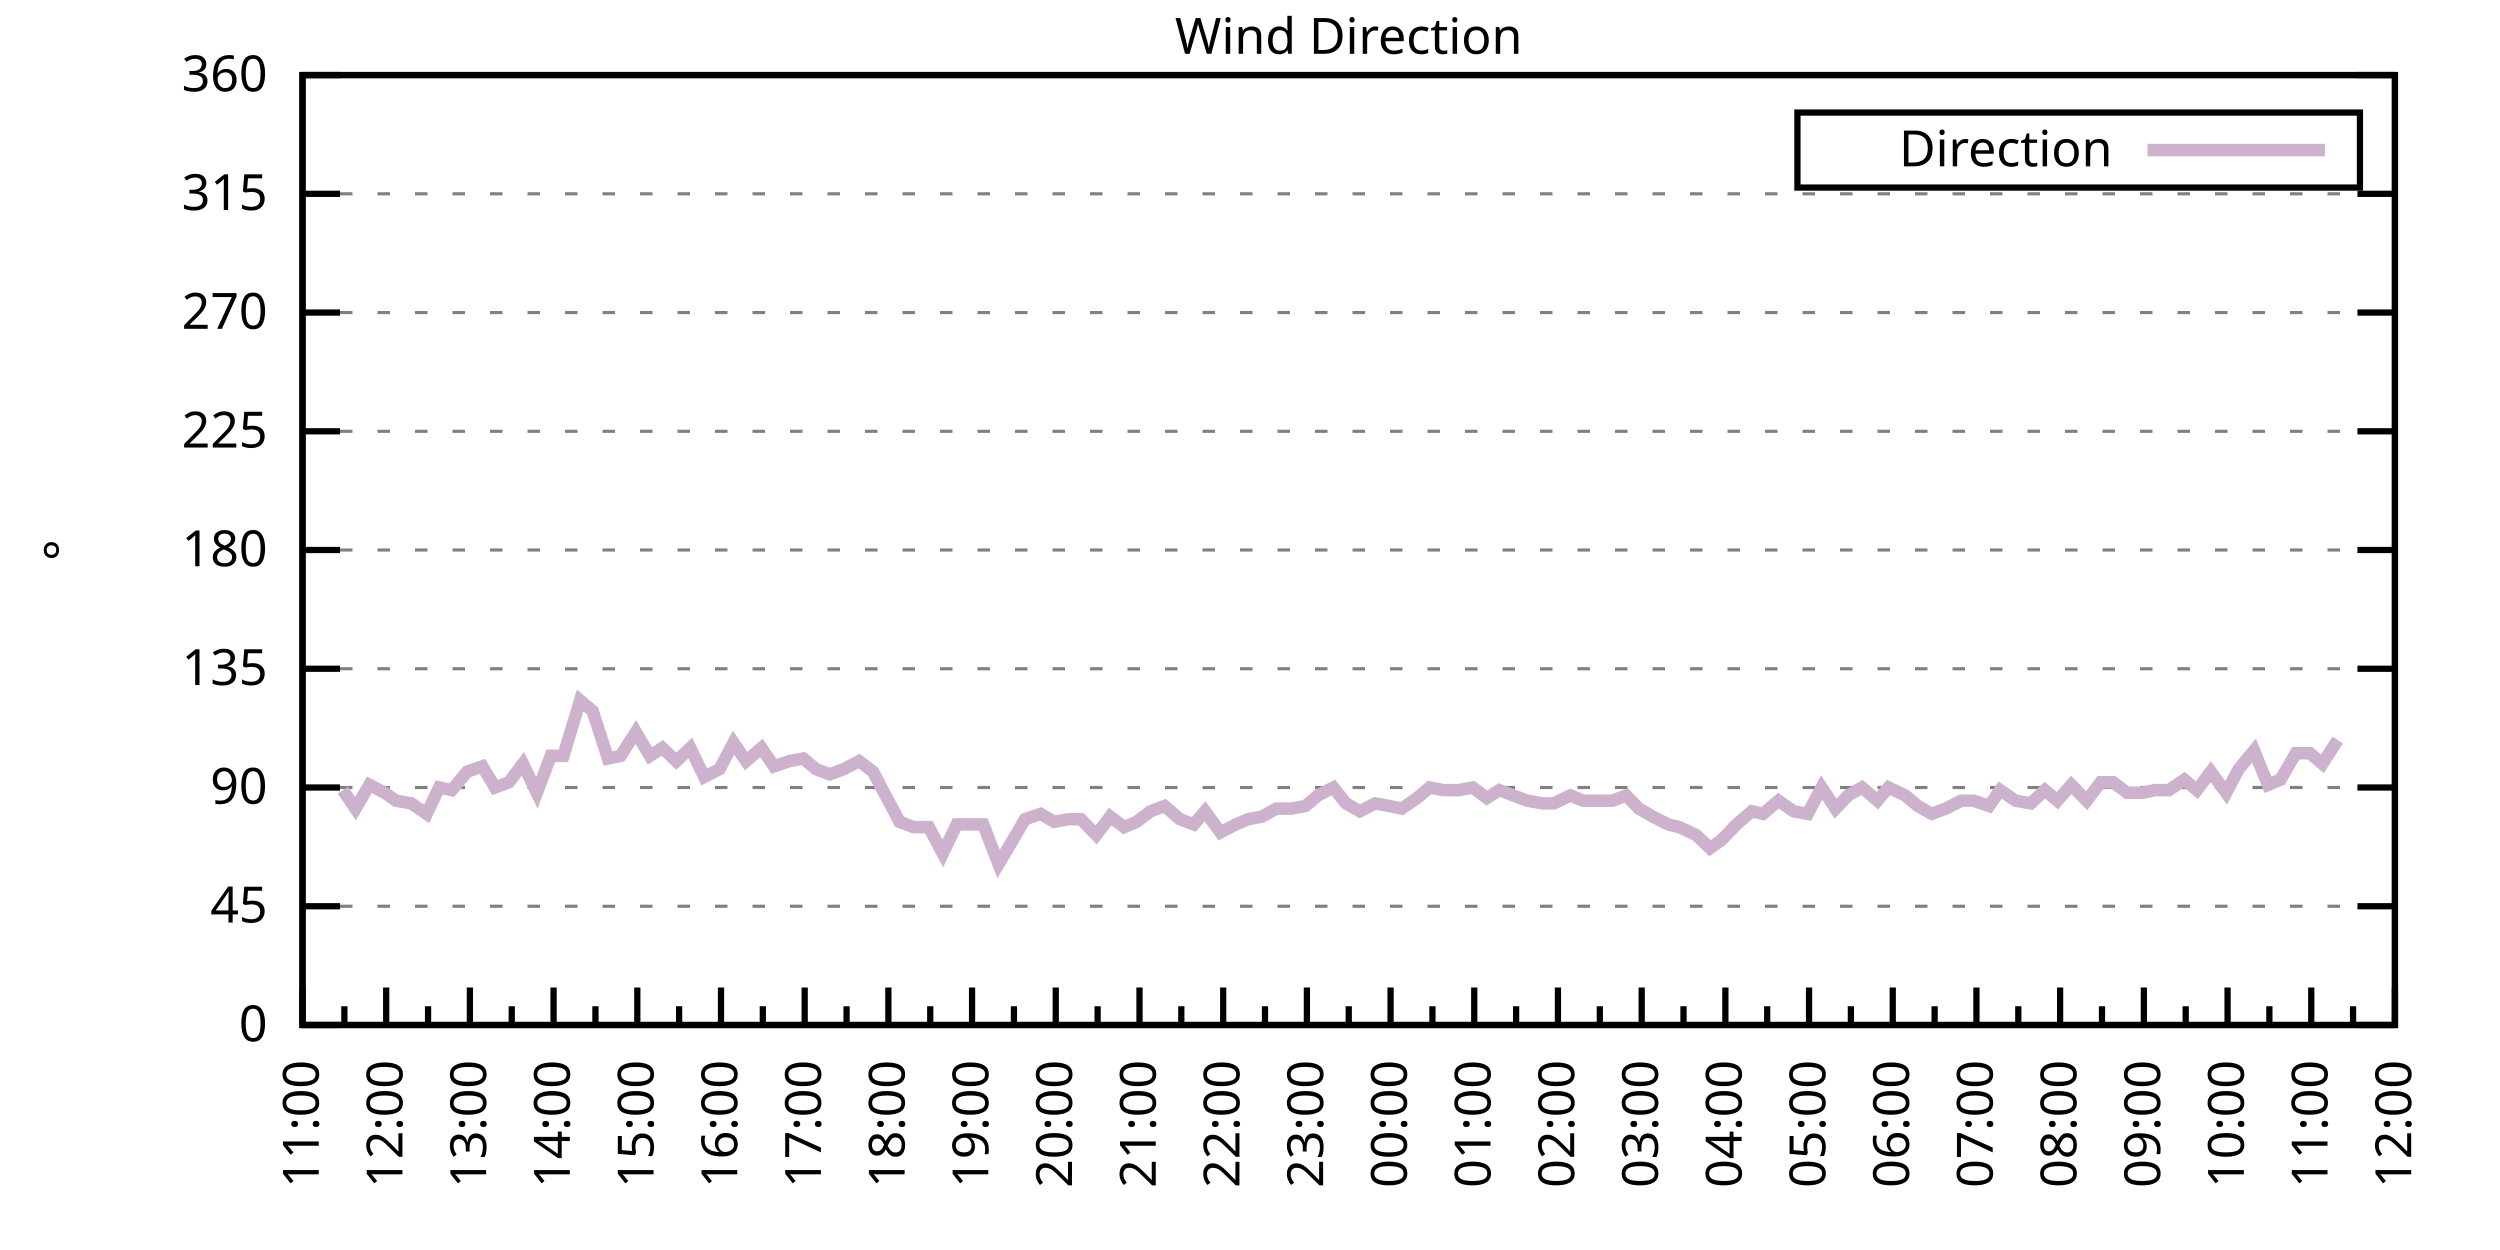
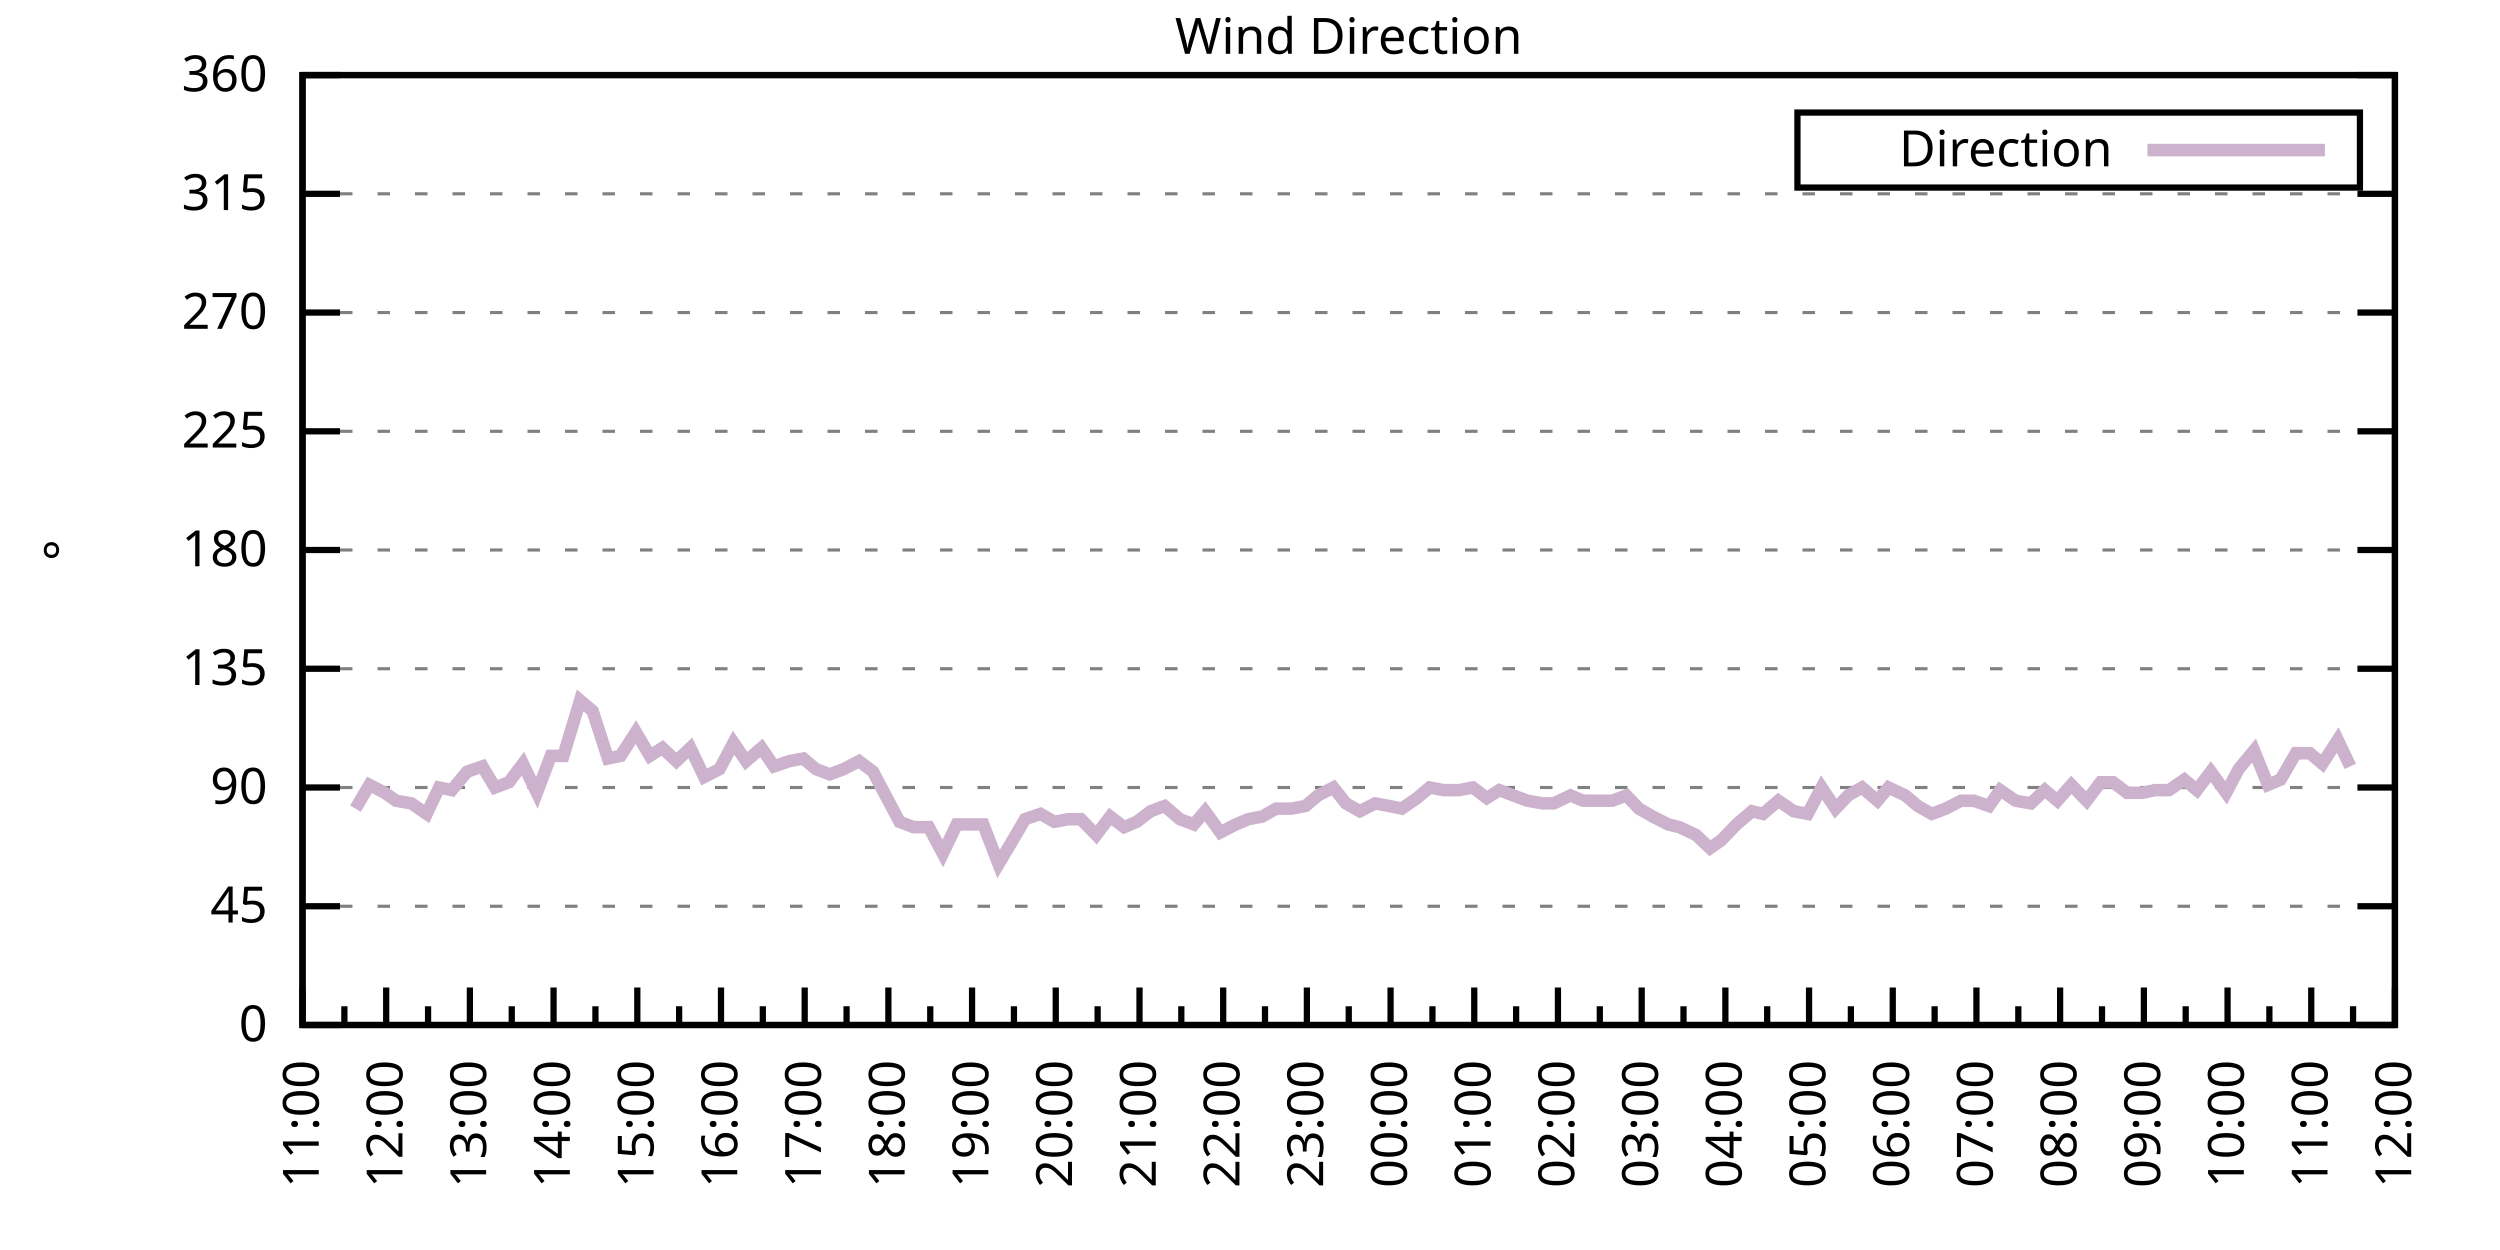
<svg xmlns="http://www.w3.org/2000/svg" xmlns:xlink="http://www.w3.org/1999/xlink" width="400" height="200" viewBox="0 0 400 200">
  <g id="gnuplot_canvas">
    <rect x="0" y="0" width="400" height="200" fill="none" />
    <defs>
      <circle id="gpDot" r="0.5" stroke-width="0.5" stroke="currentColor" />
      <path id="gpPt0" stroke-width="0.333" stroke="currentColor" d="M-1,0 h2 M0,-1 v2" />
      <path id="gpPt1" stroke-width="0.333" stroke="currentColor" d="M-1,-1 L1,1 M1,-1 L-1,1" />
      <path id="gpPt2" stroke-width="0.333" stroke="currentColor" d="M-1,0 L1,0 M0,-1 L0,1 M-1,-1 L1,1 M-1,1 L1,-1" />
      <rect id="gpPt3" stroke-width="0.333" stroke="currentColor" x="-1" y="-1" width="2" height="2" />
      <rect id="gpPt4" stroke-width="0.333" stroke="currentColor" fill="currentColor" x="-1" y="-1" width="2" height="2" />
      <circle id="gpPt5" stroke-width="0.333" stroke="currentColor" cx="0" cy="0" r="1" />
      <use xlink:href="#gpPt5" id="gpPt6" fill="currentColor" stroke="none" />
      <path id="gpPt7" stroke-width="0.333" stroke="currentColor" d="M0,-1.33 L-1.33,0.67 L1.33,0.67 z" />
      <use xlink:href="#gpPt7" id="gpPt8" fill="currentColor" stroke="none" />
      <use xlink:href="#gpPt7" id="gpPt9" stroke="currentColor" transform="rotate(180)" />
      <use xlink:href="#gpPt9" id="gpPt10" fill="currentColor" stroke="none" />
      <use xlink:href="#gpPt3" id="gpPt11" stroke="currentColor" transform="rotate(45)" />
      <use xlink:href="#gpPt11" id="gpPt12" fill="currentColor" stroke="none" />
      <path id="gpPt13" stroke-width="0.333" stroke="currentColor" d="M0,1.330 L1.265,0.411 L0.782,-1.067 L-0.782,-1.076 L-1.265,0.411 z" />
      <use xlink:href="#gpPt13" id="gpPt14" fill="currentColor" stroke="none" />
      <filter id="textbox" filterUnits="objectBoundingBox" x="0" y="0" height="1" width="1">
        <feFlood flood-color="white" flood-opacity="1" result="bgnd" />
        <feComposite in="SourceGraphic" in2="bgnd" operator="atop" />
      </filter>
      <filter id="greybox" filterUnits="objectBoundingBox" x="0" y="0" height="1" width="1">
        <feFlood flood-color="lightgrey" flood-opacity="1" result="grey" />
        <feComposite in="SourceGraphic" in2="grey" operator="atop" />
      </filter>
    </defs>
    <g fill="none" color="white" stroke="currentColor" stroke-width="1.00" stroke-linecap="butt" stroke-linejoin="miter">
</g>
    <g fill="none" color="black" stroke="currentColor" stroke-width="1.00" stroke-linecap="butt" stroke-linejoin="miter">
      <g stroke="none" shape-rendering="crispEdges">
        <polygon fill="rgb(255, 255, 255)" points="48.40,164.00 383.18,164.00 383.18,12.02 48.40,12.02 " />
      </g>
    </g>
    <g fill="none" color="black" stroke="currentColor" stroke-width="1.00" stroke-linecap="butt" stroke-linejoin="miter">
</g>
    <g fill="none" color="black" stroke="black" stroke-width="0.50" stroke-linecap="butt" stroke-linejoin="miter">
</g>
    <g fill="none" color="gray" stroke="currentColor" stroke-width="0.50" stroke-linecap="butt" stroke-linejoin="miter">
      <path stroke="gray" stroke-dasharray="2,4" class="gridline" d="M48.40,164.00 L383.19,164.00  " />
    </g>
    <g fill="none" color="gray" stroke="gray" stroke-width="1.00" stroke-linecap="butt" stroke-linejoin="miter">
</g>
    <g fill="none" color="black" stroke="currentColor" stroke-width="1.00" stroke-linecap="butt" stroke-linejoin="miter">
      <path stroke="black" d="M48.40,164.00 L54.40,164.00 M383.19,164.00 L377.19,164.00  " />
      <g transform="translate(42.80,166.60)" stroke="none" fill="black" font-family="Sans" font-size="8.00" text-anchor="end">
        <text>
          <tspan font-family="Sans"> 0</tspan>
        </text>
      </g>
    </g>
    <g fill="none" color="black" stroke="currentColor" stroke-width="1.00" stroke-linecap="butt" stroke-linejoin="miter">
</g>
    <g fill="none" color="black" stroke="black" stroke-width="0.50" stroke-linecap="butt" stroke-linejoin="miter">
</g>
    <g fill="none" color="gray" stroke="currentColor" stroke-width="0.50" stroke-linecap="butt" stroke-linejoin="miter">
      <path stroke="gray" stroke-dasharray="2,4" class="gridline" d="M48.40,145.00 L383.19,145.00  " />
    </g>
    <g fill="none" color="gray" stroke="gray" stroke-width="1.00" stroke-linecap="butt" stroke-linejoin="miter">
</g>
    <g fill="none" color="black" stroke="currentColor" stroke-width="1.00" stroke-linecap="butt" stroke-linejoin="miter">
      <path stroke="black" d="M48.40,145.00 L54.40,145.00 M383.19,145.00 L377.19,145.00  " />
      <g transform="translate(42.80,147.60)" stroke="none" fill="black" font-family="Sans" font-size="8.00" text-anchor="end">
        <text>
          <tspan font-family="Sans"> 45</tspan>
        </text>
      </g>
    </g>
    <g fill="none" color="black" stroke="currentColor" stroke-width="1.00" stroke-linecap="butt" stroke-linejoin="miter">
</g>
    <g fill="none" color="black" stroke="black" stroke-width="0.50" stroke-linecap="butt" stroke-linejoin="miter">
</g>
    <g fill="none" color="gray" stroke="currentColor" stroke-width="0.50" stroke-linecap="butt" stroke-linejoin="miter">
      <path stroke="gray" stroke-dasharray="2,4" class="gridline" d="M48.40,126.00 L383.19,126.00  " />
    </g>
    <g fill="none" color="gray" stroke="gray" stroke-width="1.00" stroke-linecap="butt" stroke-linejoin="miter">
</g>
    <g fill="none" color="black" stroke="currentColor" stroke-width="1.00" stroke-linecap="butt" stroke-linejoin="miter">
      <path stroke="black" d="M48.40,126.00 L54.40,126.00 M383.19,126.00 L377.19,126.00  " />
      <g transform="translate(42.80,128.60)" stroke="none" fill="black" font-family="Sans" font-size="8.00" text-anchor="end">
        <text>
          <tspan font-family="Sans"> 90</tspan>
        </text>
      </g>
    </g>
    <g fill="none" color="black" stroke="currentColor" stroke-width="1.00" stroke-linecap="butt" stroke-linejoin="miter">
</g>
    <g fill="none" color="black" stroke="black" stroke-width="0.50" stroke-linecap="butt" stroke-linejoin="miter">
</g>
    <g fill="none" color="gray" stroke="currentColor" stroke-width="0.50" stroke-linecap="butt" stroke-linejoin="miter">
      <path stroke="gray" stroke-dasharray="2,4" class="gridline" d="M48.40,107.00 L383.19,107.00  " />
    </g>
    <g fill="none" color="gray" stroke="gray" stroke-width="1.00" stroke-linecap="butt" stroke-linejoin="miter">
</g>
    <g fill="none" color="black" stroke="currentColor" stroke-width="1.00" stroke-linecap="butt" stroke-linejoin="miter">
      <path stroke="black" d="M48.40,107.00 L54.40,107.00 M383.19,107.00 L377.19,107.00  " />
      <g transform="translate(42.80,109.60)" stroke="none" fill="black" font-family="Sans" font-size="8.00" text-anchor="end">
        <text>
          <tspan font-family="Sans"> 135</tspan>
        </text>
      </g>
    </g>
    <g fill="none" color="black" stroke="currentColor" stroke-width="1.00" stroke-linecap="butt" stroke-linejoin="miter">
</g>
    <g fill="none" color="black" stroke="black" stroke-width="0.50" stroke-linecap="butt" stroke-linejoin="miter">
</g>
    <g fill="none" color="gray" stroke="currentColor" stroke-width="0.50" stroke-linecap="butt" stroke-linejoin="miter">
      <path stroke="gray" stroke-dasharray="2,4" class="gridline" d="M48.40,88.00 L383.19,88.00  " />
    </g>
    <g fill="none" color="gray" stroke="gray" stroke-width="1.00" stroke-linecap="butt" stroke-linejoin="miter">
</g>
    <g fill="none" color="black" stroke="currentColor" stroke-width="1.00" stroke-linecap="butt" stroke-linejoin="miter">
      <path stroke="black" d="M48.40,88.00 L54.40,88.00 M383.19,88.00 L377.19,88.00  " />
      <g transform="translate(42.80,90.60)" stroke="none" fill="black" font-family="Sans" font-size="8.00" text-anchor="end">
        <text>
          <tspan font-family="Sans"> 180</tspan>
        </text>
      </g>
    </g>
    <g fill="none" color="black" stroke="currentColor" stroke-width="1.00" stroke-linecap="butt" stroke-linejoin="miter">
</g>
    <g fill="none" color="black" stroke="black" stroke-width="0.50" stroke-linecap="butt" stroke-linejoin="miter">
</g>
    <g fill="none" color="gray" stroke="currentColor" stroke-width="0.50" stroke-linecap="butt" stroke-linejoin="miter">
      <path stroke="gray" stroke-dasharray="2,4" class="gridline" d="M48.40,69.01 L383.19,69.01  " />
    </g>
    <g fill="none" color="gray" stroke="gray" stroke-width="1.00" stroke-linecap="butt" stroke-linejoin="miter">
</g>
    <g fill="none" color="black" stroke="currentColor" stroke-width="1.00" stroke-linecap="butt" stroke-linejoin="miter">
      <path stroke="black" d="M48.40,69.01 L54.40,69.01 M383.19,69.01 L377.19,69.01  " />
      <g transform="translate(42.80,71.61)" stroke="none" fill="black" font-family="Sans" font-size="8.00" text-anchor="end">
        <text>
          <tspan font-family="Sans"> 225</tspan>
        </text>
      </g>
    </g>
    <g fill="none" color="black" stroke="currentColor" stroke-width="1.00" stroke-linecap="butt" stroke-linejoin="miter">
</g>
    <g fill="none" color="black" stroke="black" stroke-width="0.50" stroke-linecap="butt" stroke-linejoin="miter">
</g>
    <g fill="none" color="gray" stroke="currentColor" stroke-width="0.50" stroke-linecap="butt" stroke-linejoin="miter">
      <path stroke="gray" stroke-dasharray="2,4" class="gridline" d="M48.40,50.01 L383.19,50.01  " />
    </g>
    <g fill="none" color="gray" stroke="gray" stroke-width="1.00" stroke-linecap="butt" stroke-linejoin="miter">
</g>
    <g fill="none" color="black" stroke="currentColor" stroke-width="1.00" stroke-linecap="butt" stroke-linejoin="miter">
      <path stroke="black" d="M48.40,50.01 L54.40,50.01 M383.19,50.01 L377.19,50.01  " />
      <g transform="translate(42.80,52.61)" stroke="none" fill="black" font-family="Sans" font-size="8.00" text-anchor="end">
        <text>
          <tspan font-family="Sans"> 270</tspan>
        </text>
      </g>
    </g>
    <g fill="none" color="black" stroke="currentColor" stroke-width="1.00" stroke-linecap="butt" stroke-linejoin="miter">
</g>
    <g fill="none" color="black" stroke="black" stroke-width="0.50" stroke-linecap="butt" stroke-linejoin="miter">
</g>
    <g fill="none" color="gray" stroke="currentColor" stroke-width="0.50" stroke-linecap="butt" stroke-linejoin="miter">
      <path stroke="gray" stroke-dasharray="2,4" class="gridline" d="M48.40,31.01 L383.19,31.01  " />
    </g>
    <g fill="none" color="gray" stroke="gray" stroke-width="1.00" stroke-linecap="butt" stroke-linejoin="miter">
</g>
    <g fill="none" color="black" stroke="currentColor" stroke-width="1.00" stroke-linecap="butt" stroke-linejoin="miter">
      <path stroke="black" d="M48.40,31.01 L54.40,31.01 M383.19,31.01 L377.19,31.01  " />
      <g transform="translate(42.80,33.61)" stroke="none" fill="black" font-family="Sans" font-size="8.00" text-anchor="end">
        <text>
          <tspan font-family="Sans"> 315</tspan>
        </text>
      </g>
    </g>
    <g fill="none" color="black" stroke="currentColor" stroke-width="1.00" stroke-linecap="butt" stroke-linejoin="miter">
</g>
    <g fill="none" color="black" stroke="black" stroke-width="0.50" stroke-linecap="butt" stroke-linejoin="miter">
</g>
    <g fill="none" color="gray" stroke="currentColor" stroke-width="0.50" stroke-linecap="butt" stroke-linejoin="miter">
      <path stroke="gray" stroke-dasharray="2,4" class="gridline" d="M48.40,12.01 L383.19,12.01  " />
    </g>
    <g fill="none" color="gray" stroke="gray" stroke-width="1.00" stroke-linecap="butt" stroke-linejoin="miter">
</g>
    <g fill="none" color="black" stroke="currentColor" stroke-width="1.00" stroke-linecap="butt" stroke-linejoin="miter">
      <path stroke="black" d="M48.40,12.01 L54.40,12.01 M383.19,12.01 L377.19,12.01  " />
      <g transform="translate(42.80,14.61)" stroke="none" fill="black" font-family="Sans" font-size="8.00" text-anchor="end">
        <text>
          <tspan font-family="Sans"> 360</tspan>
        </text>
      </g>
    </g>
    <g fill="none" color="black" stroke="currentColor" stroke-width="1.00" stroke-linecap="butt" stroke-linejoin="miter">
      <path stroke="black" d="M48.40,164.00 L48.40,158.00  " />
      <g transform="translate(51.00,169.60) rotate(270)" stroke="none" fill="black" font-family="Sans" font-size="8.00" text-anchor="end">
        <text>
          <tspan font-family="Sans">11:00</tspan>
        </text>
      </g>
    </g>
    <g fill="none" color="black" stroke="currentColor" stroke-width="1.00" stroke-linecap="butt" stroke-linejoin="miter">
      <path stroke="black" d="M55.10,164.00 L55.10,161.00 M61.79,164.00 L61.79,158.00  " />
      <g transform="translate(64.39,169.60) rotate(270)" stroke="none" fill="black" font-family="Sans" font-size="8.00" text-anchor="end">
        <text>
          <tspan font-family="Sans">12:00</tspan>
        </text>
      </g>
    </g>
    <g fill="none" color="black" stroke="currentColor" stroke-width="1.00" stroke-linecap="butt" stroke-linejoin="miter">
      <path stroke="black" d="M68.49,164.00 L68.49,161.00 M75.18,164.00 L75.18,158.00  " />
      <g transform="translate(77.78,169.60) rotate(270)" stroke="none" fill="black" font-family="Sans" font-size="8.00" text-anchor="end">
        <text>
          <tspan font-family="Sans">13:00</tspan>
        </text>
      </g>
    </g>
    <g fill="none" color="black" stroke="currentColor" stroke-width="1.00" stroke-linecap="butt" stroke-linejoin="miter">
      <path stroke="black" d="M81.88,164.00 L81.88,161.00 M88.57,164.00 L88.57,158.00  " />
      <g transform="translate(91.17,169.60) rotate(270)" stroke="none" fill="black" font-family="Sans" font-size="8.00" text-anchor="end">
        <text>
          <tspan font-family="Sans">14:00</tspan>
        </text>
      </g>
    </g>
    <g fill="none" color="black" stroke="currentColor" stroke-width="1.00" stroke-linecap="butt" stroke-linejoin="miter">
      <path stroke="black" d="M95.27,164.00 L95.27,161.00 M101.97,164.00 L101.97,158.00  " />
      <g transform="translate(104.57,169.60) rotate(270)" stroke="none" fill="black" font-family="Sans" font-size="8.00" text-anchor="end">
        <text>
          <tspan font-family="Sans">15:00</tspan>
        </text>
      </g>
    </g>
    <g fill="none" color="black" stroke="currentColor" stroke-width="1.00" stroke-linecap="butt" stroke-linejoin="miter">
      <path stroke="black" d="M108.66,164.00 L108.66,161.00 M115.36,164.00 L115.36,158.00  " />
      <g transform="translate(117.96,169.60) rotate(270)" stroke="none" fill="black" font-family="Sans" font-size="8.00" text-anchor="end">
        <text>
          <tspan font-family="Sans">16:00</tspan>
        </text>
      </g>
    </g>
    <g fill="none" color="black" stroke="currentColor" stroke-width="1.00" stroke-linecap="butt" stroke-linejoin="miter">
      <path stroke="black" d="M122.05,164.00 L122.05,161.00 M128.75,164.00 L128.75,158.00  " />
      <g transform="translate(131.35,169.60) rotate(270)" stroke="none" fill="black" font-family="Sans" font-size="8.00" text-anchor="end">
        <text>
          <tspan font-family="Sans">17:00</tspan>
        </text>
      </g>
    </g>
    <g fill="none" color="black" stroke="currentColor" stroke-width="1.00" stroke-linecap="butt" stroke-linejoin="miter">
      <path stroke="black" d="M135.45,164.00 L135.45,161.00 M142.14,164.00 L142.14,158.00  " />
      <g transform="translate(144.74,169.60) rotate(270)" stroke="none" fill="black" font-family="Sans" font-size="8.00" text-anchor="end">
        <text>
          <tspan font-family="Sans">18:00</tspan>
        </text>
      </g>
    </g>
    <g fill="none" color="black" stroke="currentColor" stroke-width="1.00" stroke-linecap="butt" stroke-linejoin="miter">
      <path stroke="black" d="M148.84,164.00 L148.84,161.00 M155.53,164.00 L155.53,158.00  " />
      <g transform="translate(158.13,169.60) rotate(270)" stroke="none" fill="black" font-family="Sans" font-size="8.00" text-anchor="end">
        <text>
          <tspan font-family="Sans">19:00</tspan>
        </text>
      </g>
    </g>
    <g fill="none" color="black" stroke="currentColor" stroke-width="1.00" stroke-linecap="butt" stroke-linejoin="miter">
      <path stroke="black" d="M162.23,164.00 L162.23,161.00 M168.92,164.00 L168.92,158.00  " />
      <g transform="translate(171.52,169.60) rotate(270)" stroke="none" fill="black" font-family="Sans" font-size="8.00" text-anchor="end">
        <text>
          <tspan font-family="Sans">20:00</tspan>
        </text>
      </g>
    </g>
    <g fill="none" color="black" stroke="currentColor" stroke-width="1.00" stroke-linecap="butt" stroke-linejoin="miter">
      <path stroke="black" d="M175.62,164.00 L175.62,161.00 M182.32,164.00 L182.32,158.00  " />
      <g transform="translate(184.92,169.60) rotate(270)" stroke="none" fill="black" font-family="Sans" font-size="8.00" text-anchor="end">
        <text>
          <tspan font-family="Sans">21:00</tspan>
        </text>
      </g>
    </g>
    <g fill="none" color="black" stroke="currentColor" stroke-width="1.00" stroke-linecap="butt" stroke-linejoin="miter">
      <path stroke="black" d="M189.01,164.00 L189.01,161.00 M195.71,164.00 L195.71,158.00  " />
      <g transform="translate(198.31,169.60) rotate(270)" stroke="none" fill="black" font-family="Sans" font-size="8.00" text-anchor="end">
        <text>
          <tspan font-family="Sans">22:00</tspan>
        </text>
      </g>
    </g>
    <g fill="none" color="black" stroke="currentColor" stroke-width="1.00" stroke-linecap="butt" stroke-linejoin="miter">
      <path stroke="black" d="M202.40,164.00 L202.40,161.00 M209.10,164.00 L209.10,158.00  " />
      <g transform="translate(211.70,169.60) rotate(270)" stroke="none" fill="black" font-family="Sans" font-size="8.00" text-anchor="end">
        <text>
          <tspan font-family="Sans">23:00</tspan>
        </text>
      </g>
    </g>
    <g fill="none" color="black" stroke="currentColor" stroke-width="1.00" stroke-linecap="butt" stroke-linejoin="miter">
      <path stroke="black" d="M215.80,164.00 L215.80,161.00 M222.49,164.00 L222.49,158.00  " />
      <g transform="translate(225.09,169.60) rotate(270)" stroke="none" fill="black" font-family="Sans" font-size="8.00" text-anchor="end">
        <text>
          <tspan font-family="Sans">00:00</tspan>
        </text>
      </g>
    </g>
    <g fill="none" color="black" stroke="currentColor" stroke-width="1.00" stroke-linecap="butt" stroke-linejoin="miter">
      <path stroke="black" d="M229.19,164.00 L229.19,161.00 M235.88,164.00 L235.88,158.00  " />
      <g transform="translate(238.48,169.60) rotate(270)" stroke="none" fill="black" font-family="Sans" font-size="8.00" text-anchor="end">
        <text>
          <tspan font-family="Sans">01:00</tspan>
        </text>
      </g>
    </g>
    <g fill="none" color="black" stroke="currentColor" stroke-width="1.00" stroke-linecap="butt" stroke-linejoin="miter">
      <path stroke="black" d="M242.58,164.00 L242.58,161.00 M249.27,164.00 L249.27,158.00  " />
      <g transform="translate(251.87,169.60) rotate(270)" stroke="none" fill="black" font-family="Sans" font-size="8.00" text-anchor="end">
        <text>
          <tspan font-family="Sans">02:00</tspan>
        </text>
      </g>
    </g>
    <g fill="none" color="black" stroke="currentColor" stroke-width="1.00" stroke-linecap="butt" stroke-linejoin="miter">
      <path stroke="black" d="M255.97,164.00 L255.97,161.00 M262.67,164.00 L262.67,158.00  " />
      <g transform="translate(265.27,169.60) rotate(270)" stroke="none" fill="black" font-family="Sans" font-size="8.00" text-anchor="end">
        <text>
          <tspan font-family="Sans">03:00</tspan>
        </text>
      </g>
    </g>
    <g fill="none" color="black" stroke="currentColor" stroke-width="1.00" stroke-linecap="butt" stroke-linejoin="miter">
      <path stroke="black" d="M269.36,164.00 L269.36,161.00 M276.06,164.00 L276.06,158.00  " />
      <g transform="translate(278.66,169.60) rotate(270)" stroke="none" fill="black" font-family="Sans" font-size="8.00" text-anchor="end">
        <text>
          <tspan font-family="Sans">04:00</tspan>
        </text>
      </g>
    </g>
    <g fill="none" color="black" stroke="currentColor" stroke-width="1.00" stroke-linecap="butt" stroke-linejoin="miter">
      <path stroke="black" d="M282.75,164.00 L282.75,161.00 M289.45,164.00 L289.45,158.00  " />
      <g transform="translate(292.05,169.60) rotate(270)" stroke="none" fill="black" font-family="Sans" font-size="8.00" text-anchor="end">
        <text>
          <tspan font-family="Sans">05:00</tspan>
        </text>
      </g>
    </g>
    <g fill="none" color="black" stroke="currentColor" stroke-width="1.00" stroke-linecap="butt" stroke-linejoin="miter">
      <path stroke="black" d="M296.14,164.00 L296.14,161.00 M302.84,164.00 L302.84,158.00  " />
      <g transform="translate(305.44,169.60) rotate(270)" stroke="none" fill="black" font-family="Sans" font-size="8.00" text-anchor="end">
        <text>
          <tspan font-family="Sans">06:00</tspan>
        </text>
      </g>
    </g>
    <g fill="none" color="black" stroke="currentColor" stroke-width="1.00" stroke-linecap="butt" stroke-linejoin="miter">
      <path stroke="black" d="M309.54,164.00 L309.54,161.00 M316.23,164.00 L316.23,158.00  " />
      <g transform="translate(318.83,169.60) rotate(270)" stroke="none" fill="black" font-family="Sans" font-size="8.00" text-anchor="end">
        <text>
          <tspan font-family="Sans">07:00</tspan>
        </text>
      </g>
    </g>
    <g fill="none" color="black" stroke="currentColor" stroke-width="1.00" stroke-linecap="butt" stroke-linejoin="miter">
      <path stroke="black" d="M322.93,164.00 L322.93,161.00 M329.62,164.00 L329.62,158.00  " />
      <g transform="translate(332.22,169.60) rotate(270)" stroke="none" fill="black" font-family="Sans" font-size="8.00" text-anchor="end">
        <text>
          <tspan font-family="Sans">08:00</tspan>
        </text>
      </g>
    </g>
    <g fill="none" color="black" stroke="currentColor" stroke-width="1.00" stroke-linecap="butt" stroke-linejoin="miter">
      <path stroke="black" d="M336.32,164.00 L336.32,161.00 M343.02,164.00 L343.02,158.00  " />
      <g transform="translate(345.62,169.60) rotate(270)" stroke="none" fill="black" font-family="Sans" font-size="8.00" text-anchor="end">
        <text>
          <tspan font-family="Sans">09:00</tspan>
        </text>
      </g>
    </g>
    <g fill="none" color="black" stroke="currentColor" stroke-width="1.00" stroke-linecap="butt" stroke-linejoin="miter">
      <path stroke="black" d="M349.71,164.00 L349.71,161.00 M356.41,164.00 L356.41,158.00  " />
      <g transform="translate(359.01,169.60) rotate(270)" stroke="none" fill="black" font-family="Sans" font-size="8.00" text-anchor="end">
        <text>
          <tspan font-family="Sans">10:00</tspan>
        </text>
      </g>
    </g>
    <g fill="none" color="black" stroke="currentColor" stroke-width="1.00" stroke-linecap="butt" stroke-linejoin="miter">
      <path stroke="black" d="M363.10,164.00 L363.10,161.00 M369.80,164.00 L369.80,158.00  " />
      <g transform="translate(372.40,169.60) rotate(270)" stroke="none" fill="black" font-family="Sans" font-size="8.00" text-anchor="end">
        <text>
          <tspan font-family="Sans">11:00</tspan>
        </text>
      </g>
    </g>
    <g fill="none" color="black" stroke="currentColor" stroke-width="1.00" stroke-linecap="butt" stroke-linejoin="miter">
      <path stroke="black" d="M376.49,164.00 L376.49,161.00 M383.19,164.00 L383.19,158.00  " />
      <g transform="translate(385.79,169.60) rotate(270)" stroke="none" fill="black" font-family="Sans" font-size="8.00" text-anchor="end">
        <text>
          <tspan font-family="Sans">12:00</tspan>
        </text>
      </g>
    </g>
    <g fill="none" color="black" stroke="currentColor" stroke-width="1.00" stroke-linecap="butt" stroke-linejoin="miter">
</g>
    <g fill="none" color="black" stroke="currentColor" stroke-width="1.00" stroke-linecap="butt" stroke-linejoin="miter">
      <path stroke="black" d="M48.40,12.01 L48.40,164.00 L383.19,164.00 L383.19,12.01 L48.40,12.01 Z  " />
    </g>
    <g fill="none" color="black" stroke="currentColor" stroke-width="1.00" stroke-linecap="butt" stroke-linejoin="miter">
      <g transform="translate(12.80,88.01) rotate(270)" stroke="none" fill="black" font-family="Sans" font-size="8.00" text-anchor="middle">
        <text>
          <tspan font-family="Sans">°</tspan>
        </text>
      </g>
    </g>
    <g fill="none" color="black" stroke="currentColor" stroke-width="1.00" stroke-linecap="butt" stroke-linejoin="miter">
</g>
    <g fill="none" color="black" stroke="currentColor" stroke-width="1.00" stroke-linecap="butt" stroke-linejoin="miter">
      <path stroke="black" d="M287.59,30.01 L287.59,18.01 L377.59,18.01 L377.59,30.01 L287.59,30.01 Z  " />
    </g>
    <g id="Wind_direction_plot_1">
      <g fill="none" color="white" stroke="black" stroke-width="2.00" stroke-linecap="butt" stroke-linejoin="miter">
</g>
      <g fill="none" color="black" stroke="currentColor" stroke-width="2.00" stroke-linecap="butt" stroke-linejoin="miter">
        <g transform="translate(337.99,26.61)" stroke="none" fill="black" font-family="Sans" font-size="8.00" text-anchor="end">
          <text>
            <tspan font-family="Sans">Direction</tspan>
          </text>
        </g>
      </g>
      <g fill="none" color="black" stroke="currentColor" stroke-width="2.00" stroke-linecap="butt" stroke-linejoin="miter">
-         <path stroke="rgb(204, 178, 204)" d="M343.59,24.01 L371.99,24.01 M54.87,126.42 L56.88,129.38 L59.11,125.58 L61.57,126.85 L63.35,128.11 L65.81,128.54   L68.26,130.22 L70.27,126.00 L72.28,126.42 L74.74,123.47 L77.19,122.62 L79.20,126.00 L81.43,125.16 L83.66,122.20   L85.90,126.85 L88.13,120.94 L90.14,120.94 L92.82,112.07 L94.82,113.76 L97.28,121.36 L99.29,120.94 L101.74,117.14   L103.98,120.94 L105.98,119.67 L108.22,121.78 L110.45,119.67 L112.68,124.31 L115.13,123.05 L117.37,118.83 L119.38,121.78   L121.83,119.67 L123.84,122.62 L126.29,121.78 L128.53,121.36 L130.54,123.05 L132.77,123.89 L135.00,123.05 L137.45,121.78   L139.69,123.47 L141.69,127.27 L143.93,131.49 L146.16,132.34 L148.61,132.34 L150.85,136.56 L153.08,131.91 L155.09,131.91   L157.32,131.91 L159.77,138.25 L161.78,134.87 L164.01,131.07 L166.47,130.22 L168.70,131.49 L170.93,131.07 L172.94,131.07   L175.40,133.60 L177.63,130.65 L179.86,132.34 L181.87,131.49 L184.10,129.80 L186.33,128.96 L188.79,131.07 L191.02,131.91   L192.81,129.80 L195.26,133.18 L197.72,131.91 L199.73,131.07 L201.96,130.65 L204.19,129.38 L206.64,129.38 L208.88,128.96   L210.88,127.27 L213.34,126.00 L215.35,128.54 L217.58,129.80 L220.04,128.54 L222.27,128.96 L224.28,129.38 L226.73,127.69   L228.74,126.00 L230.97,126.42 L233.43,126.42 L235.66,126.00 L237.89,127.69 L239.90,126.42 L242.13,127.27 L244.36,128.11   L246.82,128.54 L248.60,128.54 L251.28,127.27 L253.29,128.11 L257.98,128.11 L260.21,127.27 L262.22,129.38 L264.45,130.65   L266.91,131.91 L268.69,132.34 L271.37,133.60 L273.60,135.71 L275.39,134.45 L277.84,131.91 L280.30,129.80 L282.08,130.22   L284.54,128.11 L286.99,129.80 L289.23,130.22 L291.46,126.00 L293.69,129.38 L295.70,127.27 L297.93,126.00 L300.39,128.11   L302.17,126.00 L304.85,127.27 L306.86,128.96 L309.09,130.22 L311.32,129.38 L313.78,128.11 L315.79,128.11 L318.24,128.96   L320.03,126.42 L322.48,128.11 L324.94,128.54 L327.17,126.42 L329.18,128.11 L331.41,125.58 L333.86,128.11 L336.10,125.16   L338.10,125.16 L340.34,126.85 L342.79,126.85 L344.80,126.42 L347.03,126.42 L349.49,124.74 L351.50,126.42 L353.73,123.47   L356.18,126.85 L358.19,123.05 L360.65,120.09 L362.88,125.58 L364.89,124.74 L367.34,120.51 L369.58,120.51 L371.58,122.20   L374.04,118.40  " />
+         <path stroke="rgb(204, 178, 204)" d="M343.59,24.01 L371.99,24.01 M56.88,129.38 L59.11,125.58 L61.57,126.85 L63.35,128.11 L65.81,128.54 L68.26,130.22   L70.27,126.00 L72.28,126.42 L74.74,123.47 L77.19,122.62 L79.20,126.00 L81.43,125.16 L83.66,122.20 L85.90,126.85   L88.13,120.94 L90.14,120.94 L92.82,112.07 L94.82,113.76 L97.28,121.36 L99.29,120.94 L101.74,117.14 L103.98,120.94   L105.98,119.67 L108.22,121.78 L110.45,119.67 L112.68,124.31 L115.13,123.05 L117.37,118.83 L119.38,121.78 L121.83,119.67   L123.84,122.62 L126.29,121.78 L128.53,121.36 L130.54,123.05 L132.77,123.89 L135.00,123.05 L137.45,121.78 L139.69,123.47   L141.69,127.27 L143.93,131.49 L146.16,132.34 L148.61,132.34 L150.85,136.56 L153.08,131.91 L155.09,131.91 L157.32,131.91   L159.77,138.25 L161.78,134.87 L164.01,131.07 L166.47,130.22 L168.70,131.49 L170.93,131.07 L172.94,131.07 L175.40,133.60   L177.63,130.65 L179.86,132.34 L181.87,131.49 L184.10,129.80 L186.33,128.96 L188.79,131.07 L191.02,131.91 L192.81,129.80   L195.26,133.18 L197.72,131.91 L199.73,131.07 L201.96,130.65 L204.19,129.38 L206.64,129.38 L208.88,128.96 L210.88,127.27   L213.34,126.00 L215.35,128.54 L217.58,129.80 L220.04,128.54 L222.27,128.96 L224.28,129.38 L226.73,127.69 L228.74,126.00   L230.97,126.42 L233.43,126.42 L235.66,126.00 L237.89,127.69 L239.90,126.42 L242.13,127.27 L244.36,128.11 L246.82,128.54   L248.60,128.54 L251.28,127.27 L253.29,128.11 L257.98,128.11 L260.21,127.27 L262.22,129.38 L264.45,130.65 L266.91,131.91   L268.69,132.34 L271.37,133.60 L273.60,135.71 L275.39,134.45 L277.84,131.91 L280.30,129.80 L282.08,130.22 L284.54,128.11   L286.99,129.80 L289.23,130.22 L291.46,126.00 L293.69,129.38 L295.70,127.27 L297.93,126.00 L300.39,128.11 L302.17,126.00   L304.85,127.27 L306.86,128.96 L309.09,130.22 L311.32,129.38 L313.78,128.11 L315.79,128.11 L318.24,128.96 L320.03,126.42   L322.48,128.11 L324.94,128.54 L327.17,126.42 L329.18,128.11 L331.41,125.58 L333.86,128.11 L336.10,125.16 L338.10,125.16   L340.34,126.85 L342.79,126.85 L344.80,126.42 L347.03,126.42 L349.49,124.74 L351.50,126.42 L353.73,123.47 L356.18,126.85   L358.19,123.05 L360.65,120.09 L362.88,125.58 L364.89,124.74 L367.34,120.51 L369.58,120.51 L371.58,122.20 L374.04,118.40   L376.05,122.62  " />
      </g>
    </g>
    <g fill="none" color="black" stroke="currentColor" stroke-width="2.00" stroke-linecap="butt" stroke-linejoin="miter">
</g>
    <g fill="none" color="black" stroke="black" stroke-width="1.00" stroke-linecap="butt" stroke-linejoin="miter">
</g>
    <g fill="none" color="black" stroke="currentColor" stroke-width="1.00" stroke-linecap="butt" stroke-linejoin="miter">
      <path stroke="black" d="M48.40,12.01 L48.40,164.00 L383.19,164.00 L383.19,12.01 L48.40,12.01 Z  " />
    </g>
    <g fill="none" color="black" stroke="currentColor" stroke-width="1.00" stroke-linecap="butt" stroke-linejoin="miter">
      <g transform="translate(215.79,8.61)" stroke="none" fill="black" font-family="Sans" font-size="8.00" text-anchor="middle">
        <text>
          <tspan font-family="Sans">Wind Direction</tspan>
        </text>
      </g>
    </g>
    <g fill="none" color="black" stroke="currentColor" stroke-width="1.00" stroke-linecap="butt" stroke-linejoin="miter">
</g>
  </g>
</svg>
